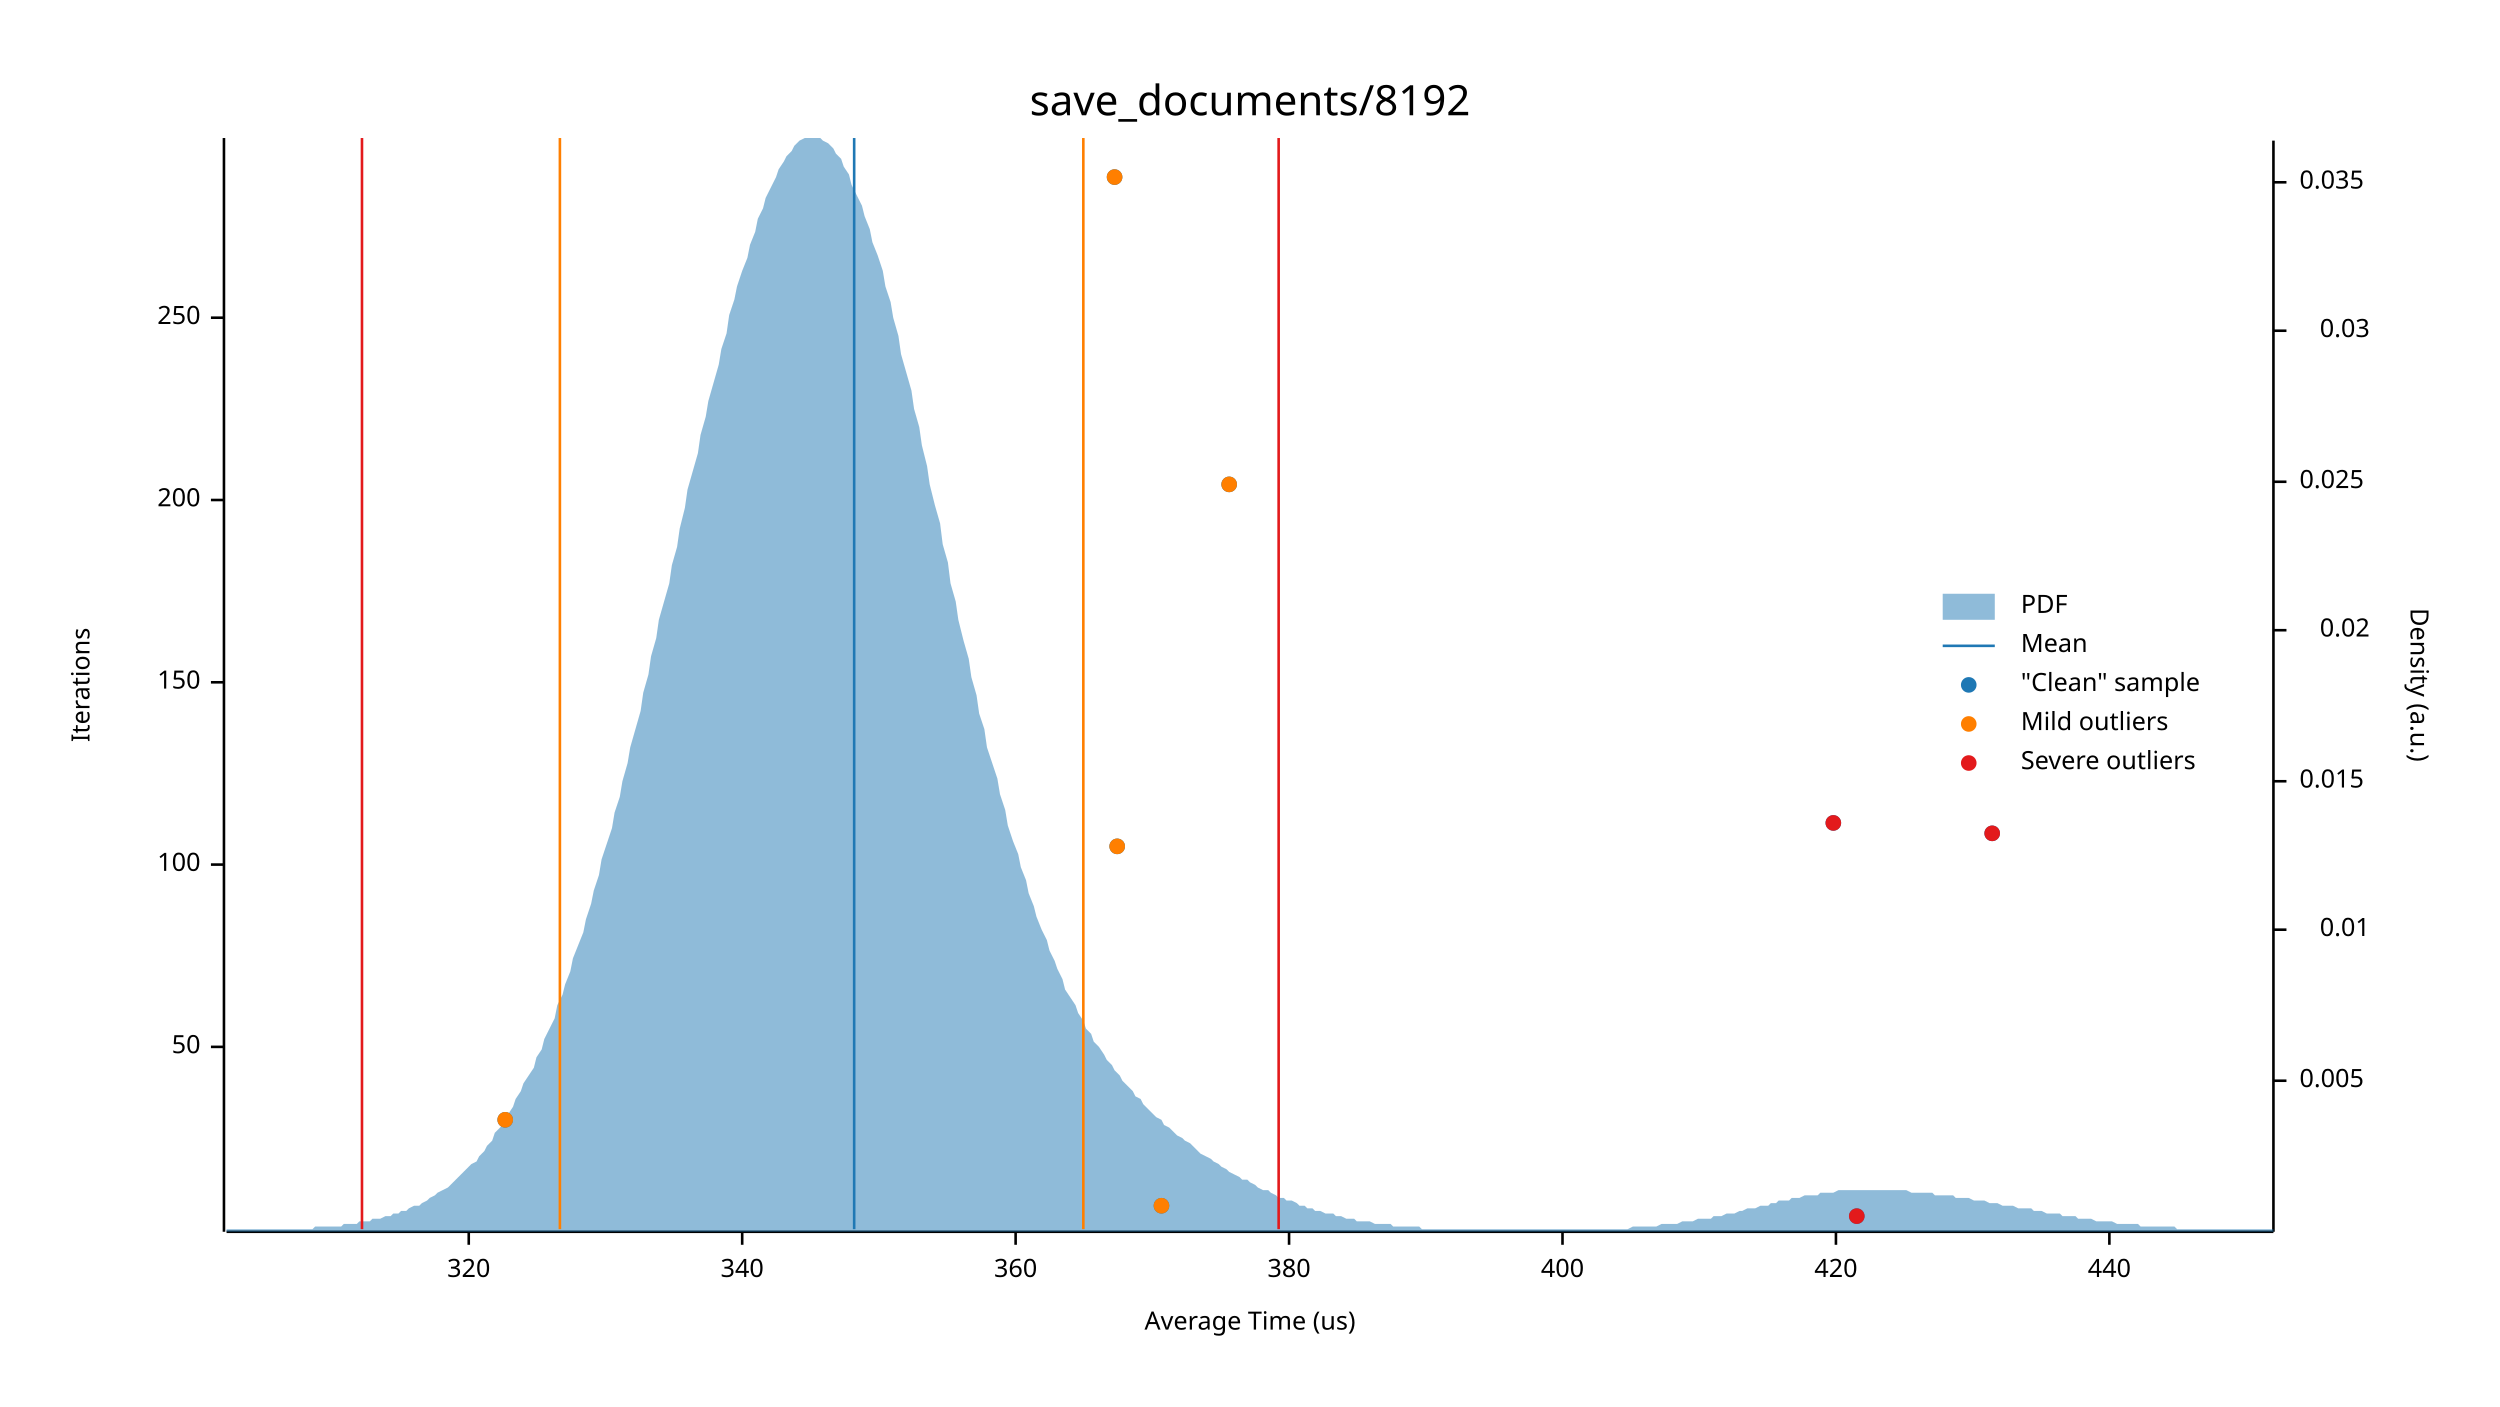
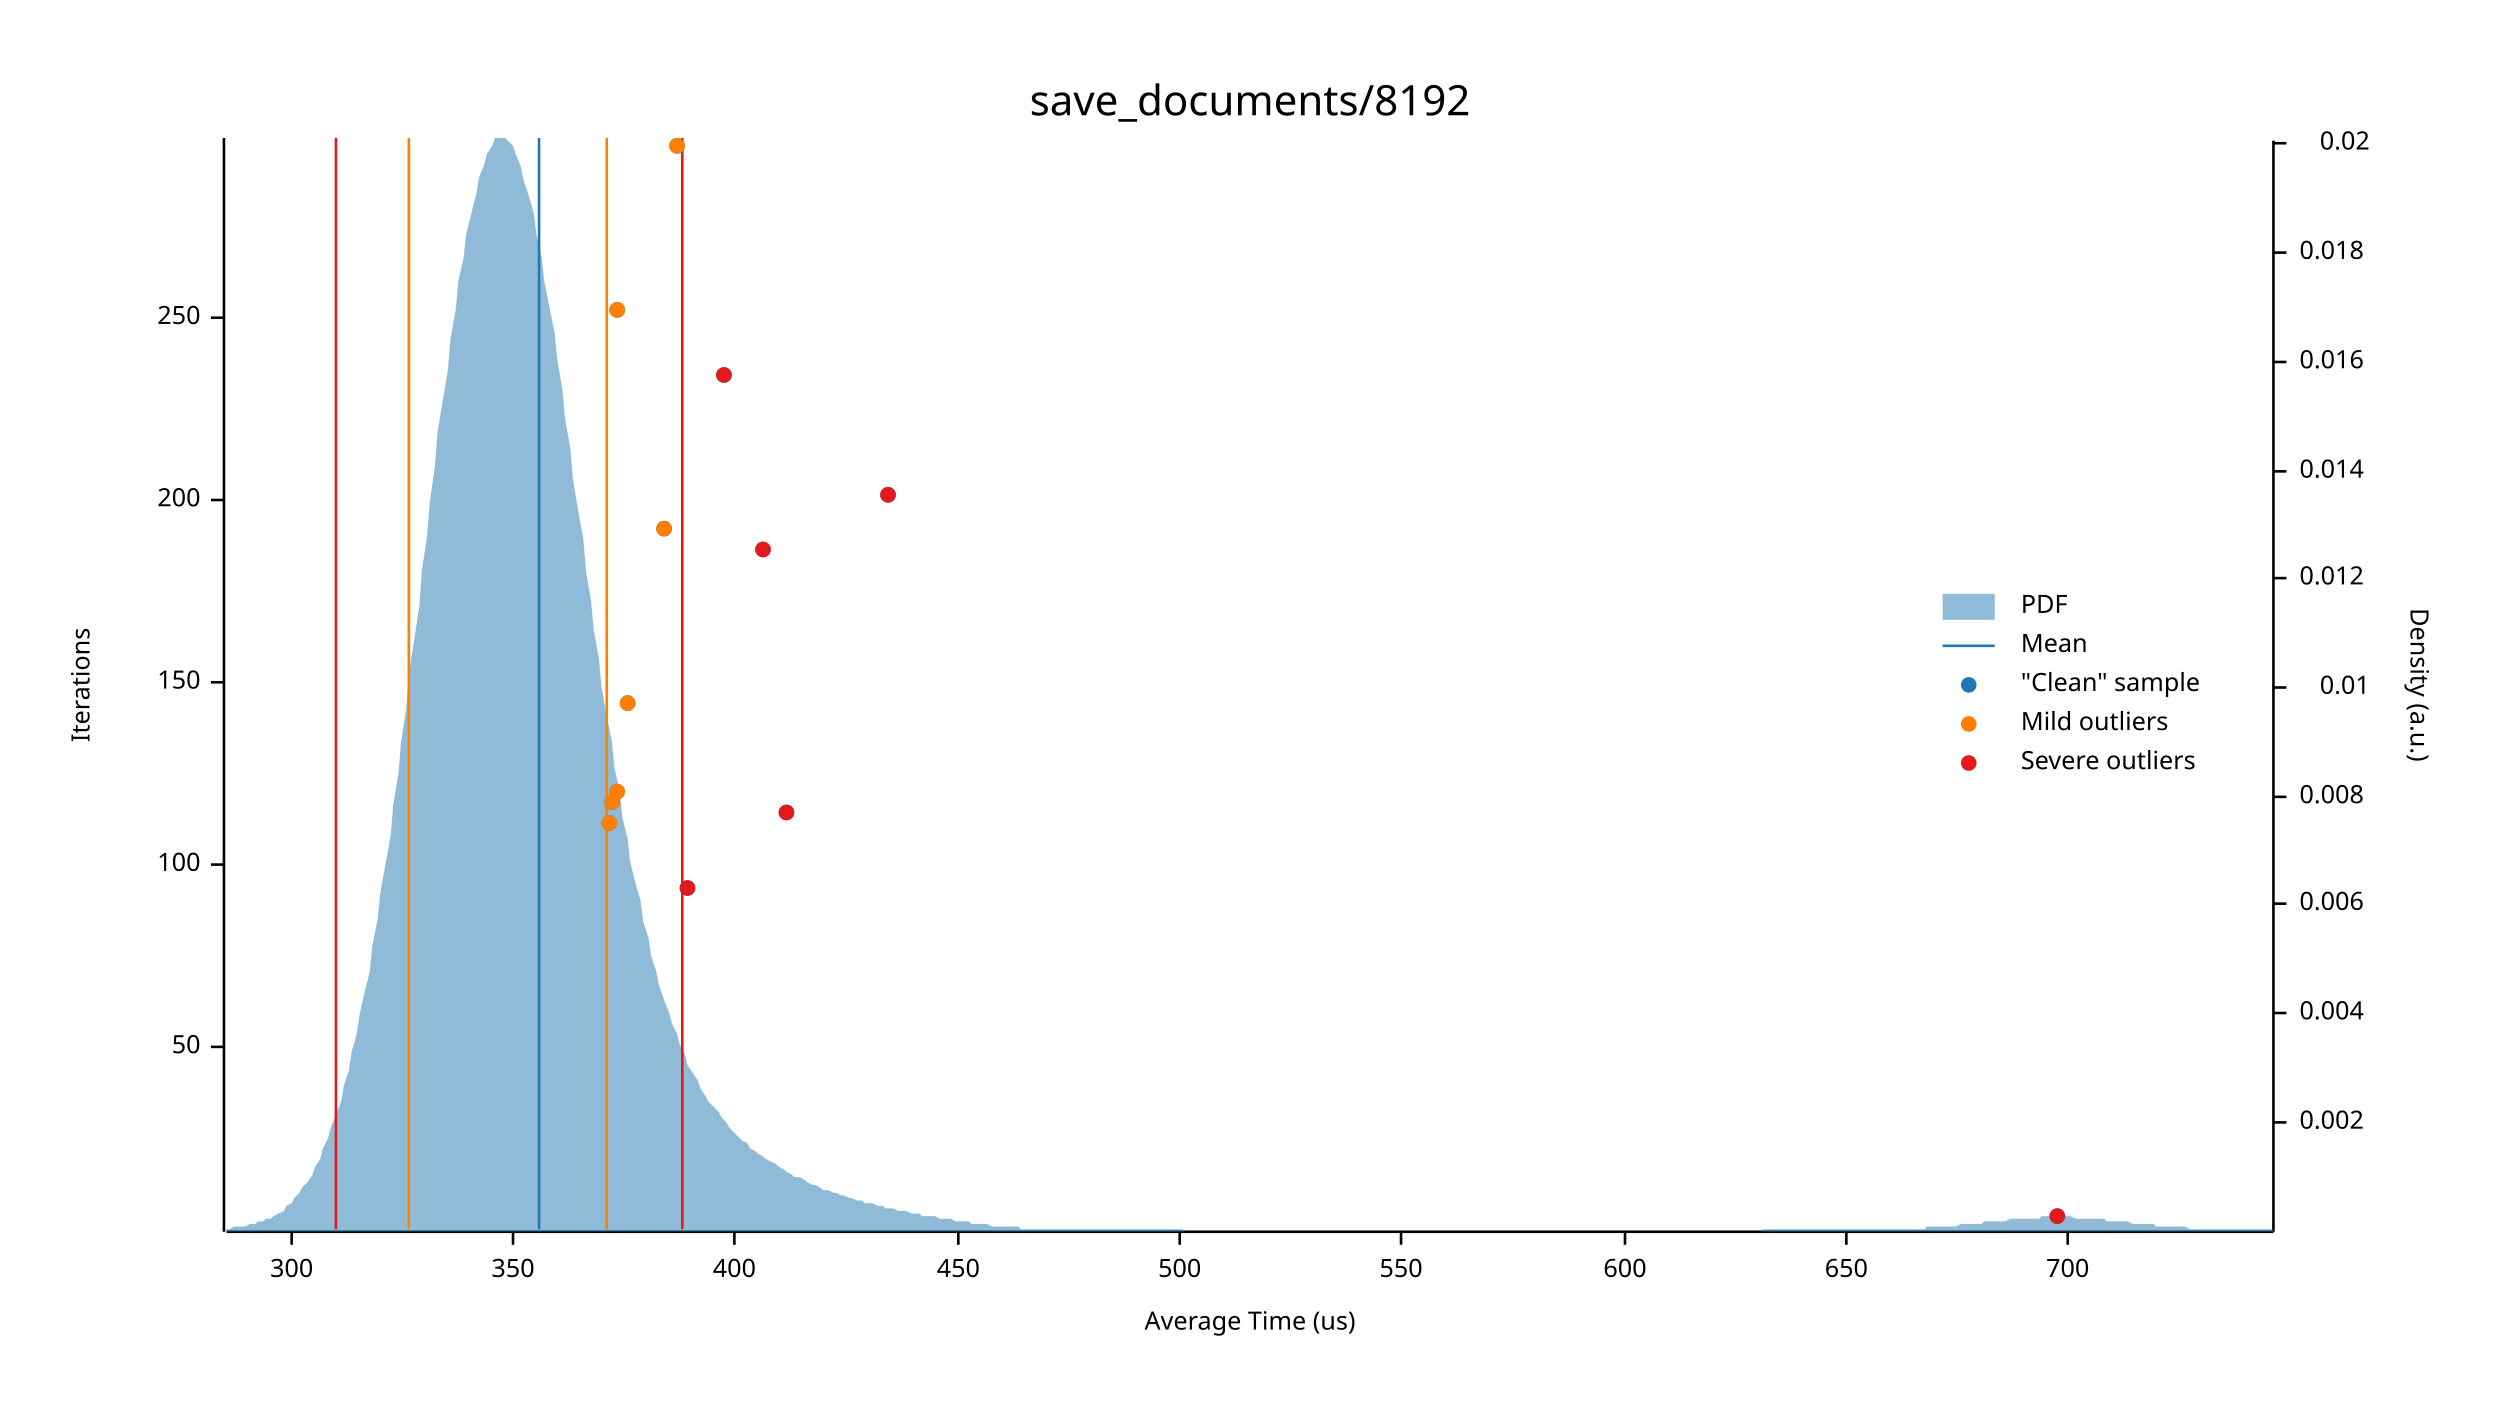
<svg xmlns="http://www.w3.org/2000/svg" width="960" height="540" viewBox="0 0 960 540">
  <text x="480" y="32" dy="0.76em" text-anchor="middle" font-family="sans-serif" font-size="16.129" opacity="1" fill="#000000">
save_documents/8192
</text>
  <text x="27" y="263" dy="0.76em" text-anchor="middle" font-family="sans-serif" font-size="9.677" opacity="1" fill="#000000" transform="rotate(270, 27, 263)">
Iterations
</text>
  <text x="480" y="513" dy="-0.5ex" text-anchor="middle" font-family="sans-serif" font-size="9.677" opacity="1" fill="#000000">
Average Time (us)
</text>
  <polyline fill="none" opacity="1" stroke="#000000" stroke-width="1" points="86,53 86,473 " />
  <text x="77" y="402" dy="0.5ex" text-anchor="end" font-family="sans-serif" font-size="9.677" opacity="1" fill="#000000">
50
</text>
  <polyline fill="none" opacity="1" stroke="#000000" stroke-width="1" points="81,402 86,402 " />
  <text x="77" y="332" dy="0.5ex" text-anchor="end" font-family="sans-serif" font-size="9.677" opacity="1" fill="#000000">
100
</text>
  <polyline fill="none" opacity="1" stroke="#000000" stroke-width="1" points="81,332 86,332 " />
  <text x="77" y="262" dy="0.5ex" text-anchor="end" font-family="sans-serif" font-size="9.677" opacity="1" fill="#000000">
150
</text>
  <polyline fill="none" opacity="1" stroke="#000000" stroke-width="1" points="81,262 86,262 " />
  <text x="77" y="192" dy="0.5ex" text-anchor="end" font-family="sans-serif" font-size="9.677" opacity="1" fill="#000000">
200
</text>
  <polyline fill="none" opacity="1" stroke="#000000" stroke-width="1" points="81,192 86,192 " />
  <text x="77" y="122" dy="0.5ex" text-anchor="end" font-family="sans-serif" font-size="9.677" opacity="1" fill="#000000">
250
</text>
  <polyline fill="none" opacity="1" stroke="#000000" stroke-width="1" points="81,122 86,122 " />
  <polyline fill="none" opacity="1" stroke="#000000" stroke-width="1" points="87,473 873,473 " />
-   <text x="180" y="483" dy="0.76em" text-anchor="middle" font-family="sans-serif" font-size="9.677" opacity="1" fill="#000000">
- 320
+   <text x="112" y="483" dy="0.76em" text-anchor="middle" font-family="sans-serif" font-size="9.677" opacity="1" fill="#000000">
+ 300
</text>
-   <polyline fill="none" opacity="1" stroke="#000000" stroke-width="1" points="180,473 180,478 " />
-   <text x="285" y="483" dy="0.76em" text-anchor="middle" font-family="sans-serif" font-size="9.677" opacity="1" fill="#000000">
- 340
+   <polyline fill="none" opacity="1" stroke="#000000" stroke-width="1" points="112,473 112,478 " />
+   <text x="197" y="483" dy="0.76em" text-anchor="middle" font-family="sans-serif" font-size="9.677" opacity="1" fill="#000000">
+ 350
</text>
-   <polyline fill="none" opacity="1" stroke="#000000" stroke-width="1" points="285,473 285,478 " />
-   <text x="390" y="483" dy="0.76em" text-anchor="middle" font-family="sans-serif" font-size="9.677" opacity="1" fill="#000000">
- 360
- </text>
-   <polyline fill="none" opacity="1" stroke="#000000" stroke-width="1" points="390,473 390,478 " />
-   <text x="495" y="483" dy="0.76em" text-anchor="middle" font-family="sans-serif" font-size="9.677" opacity="1" fill="#000000">
- 380
- </text>
-   <polyline fill="none" opacity="1" stroke="#000000" stroke-width="1" points="495,473 495,478 " />
-   <text x="600" y="483" dy="0.76em" text-anchor="middle" font-family="sans-serif" font-size="9.677" opacity="1" fill="#000000">
+   <polyline fill="none" opacity="1" stroke="#000000" stroke-width="1" points="197,473 197,478 " />
+   <text x="282" y="483" dy="0.76em" text-anchor="middle" font-family="sans-serif" font-size="9.677" opacity="1" fill="#000000">
400
</text>
-   <polyline fill="none" opacity="1" stroke="#000000" stroke-width="1" points="600,473 600,478 " />
-   <text x="705" y="483" dy="0.76em" text-anchor="middle" font-family="sans-serif" font-size="9.677" opacity="1" fill="#000000">
- 420
+   <polyline fill="none" opacity="1" stroke="#000000" stroke-width="1" points="282,473 282,478 " />
+   <text x="368" y="483" dy="0.76em" text-anchor="middle" font-family="sans-serif" font-size="9.677" opacity="1" fill="#000000">
+ 450
</text>
-   <polyline fill="none" opacity="1" stroke="#000000" stroke-width="1" points="705,473 705,478 " />
-   <text x="810" y="483" dy="0.76em" text-anchor="middle" font-family="sans-serif" font-size="9.677" opacity="1" fill="#000000">
- 440
+   <polyline fill="none" opacity="1" stroke="#000000" stroke-width="1" points="368,473 368,478 " />
+   <text x="453" y="483" dy="0.76em" text-anchor="middle" font-family="sans-serif" font-size="9.677" opacity="1" fill="#000000">
+ 500
</text>
-   <polyline fill="none" opacity="1" stroke="#000000" stroke-width="1" points="810,473 810,478 " />
+   <polyline fill="none" opacity="1" stroke="#000000" stroke-width="1" points="453,473 453,478 " />
+   <text x="538" y="483" dy="0.76em" text-anchor="middle" font-family="sans-serif" font-size="9.677" opacity="1" fill="#000000">
+ 550
+ </text>
+   <polyline fill="none" opacity="1" stroke="#000000" stroke-width="1" points="538,473 538,478 " />
+   <text x="624" y="483" dy="0.76em" text-anchor="middle" font-family="sans-serif" font-size="9.677" opacity="1" fill="#000000">
+ 600
+ </text>
+   <polyline fill="none" opacity="1" stroke="#000000" stroke-width="1" points="624,473 624,478 " />
+   <text x="709" y="483" dy="0.76em" text-anchor="middle" font-family="sans-serif" font-size="9.677" opacity="1" fill="#000000">
+ 650
+ </text>
+   <polyline fill="none" opacity="1" stroke="#000000" stroke-width="1" points="709,473 709,478 " />
+   <text x="794" y="483" dy="0.76em" text-anchor="middle" font-family="sans-serif" font-size="9.677" opacity="1" fill="#000000">
+ 700
+ </text>
+   <polyline fill="none" opacity="1" stroke="#000000" stroke-width="1" points="794,473 794,478 " />
  <text x="933" y="263" dy="0.76em" text-anchor="middle" font-family="sans-serif" font-size="9.677" opacity="1" fill="#000000" transform="rotate(90, 933, 263)">
Density (a.u.)
</text>
  <polyline fill="none" opacity="1" stroke="#000000" stroke-width="1" points="873,54 873,473 " />
-   <text x="883" y="415" dy="0.5ex" text-anchor="start" font-family="sans-serif" font-size="9.677" opacity="1" fill="#000000">
- 0.005
+   <text x="883" y="431" dy="0.5ex" text-anchor="start" font-family="sans-serif" font-size="9.677" opacity="1" fill="#000000">
+ 0.002
</text>
-   <polyline fill="none" opacity="1" stroke="#000000" stroke-width="1" points="873,415 878,415 " />
-   <text x="910" y="357" dy="0.5ex" text-anchor="end" font-family="sans-serif" font-size="9.677" opacity="1" fill="#000000">
+   <polyline fill="none" opacity="1" stroke="#000000" stroke-width="1" points="873,431 878,431 " />
+   <text x="883" y="389" dy="0.5ex" text-anchor="start" font-family="sans-serif" font-size="9.677" opacity="1" fill="#000000">
+ 0.004
+ </text>
+   <polyline fill="none" opacity="1" stroke="#000000" stroke-width="1" points="873,389 878,389 " />
+   <text x="883" y="347" dy="0.5ex" text-anchor="start" font-family="sans-serif" font-size="9.677" opacity="1" fill="#000000">
+ 0.006
+ </text>
+   <polyline fill="none" opacity="1" stroke="#000000" stroke-width="1" points="873,347 878,347 " />
+   <text x="883" y="306" dy="0.5ex" text-anchor="start" font-family="sans-serif" font-size="9.677" opacity="1" fill="#000000">
+ 0.008
+ </text>
+   <polyline fill="none" opacity="1" stroke="#000000" stroke-width="1" points="873,306 878,306 " />
+   <text x="910" y="264" dy="0.5ex" text-anchor="end" font-family="sans-serif" font-size="9.677" opacity="1" fill="#000000">
0.01
</text>
-   <polyline fill="none" opacity="1" stroke="#000000" stroke-width="1" points="873,357 878,357 " />
-   <text x="883" y="300" dy="0.5ex" text-anchor="start" font-family="sans-serif" font-size="9.677" opacity="1" fill="#000000">
- 0.015
+   <polyline fill="none" opacity="1" stroke="#000000" stroke-width="1" points="873,264 878,264 " />
+   <text x="883" y="222" dy="0.5ex" text-anchor="start" font-family="sans-serif" font-size="9.677" opacity="1" fill="#000000">
+ 0.012
</text>
-   <polyline fill="none" opacity="1" stroke="#000000" stroke-width="1" points="873,300 878,300 " />
-   <text x="910" y="242" dy="0.5ex" text-anchor="end" font-family="sans-serif" font-size="9.677" opacity="1" fill="#000000">
+   <polyline fill="none" opacity="1" stroke="#000000" stroke-width="1" points="873,222 878,222 " />
+   <text x="883" y="181" dy="0.5ex" text-anchor="start" font-family="sans-serif" font-size="9.677" opacity="1" fill="#000000">
+ 0.014
+ </text>
+   <polyline fill="none" opacity="1" stroke="#000000" stroke-width="1" points="873,181 878,181 " />
+   <text x="883" y="139" dy="0.5ex" text-anchor="start" font-family="sans-serif" font-size="9.677" opacity="1" fill="#000000">
+ 0.016
+ </text>
+   <polyline fill="none" opacity="1" stroke="#000000" stroke-width="1" points="873,139 878,139 " />
+   <text x="883" y="97" dy="0.5ex" text-anchor="start" font-family="sans-serif" font-size="9.677" opacity="1" fill="#000000">
+ 0.018
+ </text>
+   <polyline fill="none" opacity="1" stroke="#000000" stroke-width="1" points="873,97 878,97 " />
+   <text x="910" y="55" dy="0.5ex" text-anchor="end" font-family="sans-serif" font-size="9.677" opacity="1" fill="#000000">
0.02
</text>
-   <polyline fill="none" opacity="1" stroke="#000000" stroke-width="1" points="873,242 878,242 " />
-   <text x="883" y="185" dy="0.5ex" text-anchor="start" font-family="sans-serif" font-size="9.677" opacity="1" fill="#000000">
- 0.025
- </text>
-   <polyline fill="none" opacity="1" stroke="#000000" stroke-width="1" points="873,185 878,185 " />
-   <text x="910" y="127" dy="0.5ex" text-anchor="end" font-family="sans-serif" font-size="9.677" opacity="1" fill="#000000">
- 0.03
- </text>
-   <polyline fill="none" opacity="1" stroke="#000000" stroke-width="1" points="873,127 878,127 " />
-   <text x="883" y="70" dy="0.5ex" text-anchor="start" font-family="sans-serif" font-size="9.677" opacity="1" fill="#000000">
- 0.035
- </text>
-   <polyline fill="none" opacity="1" stroke="#000000" stroke-width="1" points="873,70 878,70 " />
-   <polygon opacity="0.5" fill="#1F78B4" points="87,472 88,472 90,472 91,472 93,472 94,472 96,472 98,472 99,472 101,472 102,472 104,472 105,472 107,472 109,472 110,472 112,472 113,472 115,472 116,472 118,472 120,472 121,471 123,471 124,471 126,471 127,471 129,471 131,471 132,470 134,470 135,470 137,470 138,469 140,469 142,469 143,468 145,468 146,468 148,467 150,467 151,466 153,466 154,465 156,465 157,464 159,463 161,463 162,462 164,461 165,460 167,459 168,458 170,457 172,456 173,455 175,453 176,452 178,450 179,449 181,447 183,446 184,444 186,442 187,440 189,438 190,435 192,433 194,431 195,428 197,425 198,422 200,419 201,416 203,413 205,410 206,406 208,403 209,399 211,395 213,391 214,386 216,382 217,378 219,373 220,368 222,363 224,358 225,353 227,347 228,342 230,336 231,330 233,324 235,318 236,312 238,306 239,300 241,293 242,287 244,280 246,273 247,266 249,259 250,252 252,245 253,238 255,231 257,224 258,217 260,210 261,203 263,195 264,188 266,181 268,174 269,167 271,160 272,154 274,147 276,140 277,134 279,128 280,121 282,115 283,110 285,104 287,99 288,94 290,89 291,84 293,80 294,76 296,72 298,68 299,65 301,62 302,60 304,58 305,56 307,54 309,53 310,53 312,53 313,53 315,53 316,54 318,55 320,57 321,59 323,61 324,64 326,67 327,71 329,75 331,79 332,83 334,88 335,93 337,98 339,104 340,110 342,116 343,122 345,129 346,136 348,143 350,150 351,157 353,164 354,171 356,179 357,186 359,194 361,201 362,209 364,216 365,224 367,231 368,238 370,246 372,253 373,260 375,267 376,274 378,280 379,287 381,293 383,299 384,305 386,311 387,317 389,323 391,328 392,333 394,338 395,343 397,348 398,352 400,357 402,361 403,365 405,369 406,372 408,376 409,380 411,383 413,386 414,389 416,392 417,395 419,397 420,400 422,402 424,405 425,407 427,409 428,411 430,413 431,415 433,417 435,419 436,421 438,422 439,424 441,426 442,427 444,429 446,430 447,432 449,433 450,434 452,436 454,437 455,438 457,439 458,440 460,442 461,443 463,444 465,445 466,446 468,447 469,448 471,449 472,450 474,451 476,452 477,453 479,453 480,454 482,455 483,456 485,457 487,457 488,458 490,459 491,460 493,460 494,461 496,461 498,462 499,463 501,463 502,464 504,464 505,465 507,465 509,466 510,466 512,466 513,467 515,467 517,468 518,468 520,468 521,469 523,469 524,469 526,469 528,470 529,470 531,470 532,470 534,470 535,471 537,471 539,471 540,471 542,471 543,471 545,471 546,472 548,472 550,472 551,472 553,472 554,472 556,472 557,472 559,472 561,472 562,472 564,472 565,472 567,472 568,472 570,472 572,472 573,472 575,472 576,472 578,472 580,472 581,472 583,472 584,472 586,472 587,472 589,472 591,472 592,472 594,472 595,472 597,472 598,472 600,472 602,472 603,472 605,472 606,472 608,472 609,472 611,472 613,472 614,472 616,472 617,472 619,472 620,472 622,472 624,472 625,472 627,471 628,471 630,471 632,471 633,471 635,471 636,471 638,470 639,470 641,470 643,470 644,470 646,469 647,469 649,469 650,469 652,468 654,468 655,468 657,468 658,467 660,467 661,467 663,466 665,466 666,466 668,465 669,465 671,464 672,464 674,464 676,463 677,463 679,463 680,462 682,462 683,461 685,461 687,461 688,460 690,460 691,460 693,459 695,459 696,459 698,459 699,458 701,458 702,458 704,458 706,457 707,457 709,457 710,457 712,457 713,457 715,457 717,457 718,457 720,457 721,457 723,457 724,457 726,457 728,457 729,457 731,457 732,457 734,458 735,458 737,458 739,458 740,458 742,458 743,459 745,459 746,459 748,459 750,459 751,460 753,460 754,460 756,460 758,461 759,461 761,461 762,461 764,462 765,462 767,462 769,463 770,463 772,463 773,463 775,464 776,464 778,464 780,464 781,465 783,465 784,465 786,466 787,466 789,466 791,466 792,467 794,467 795,467 797,467 798,468 800,468 802,468 803,468 805,469 806,469 808,469 809,469 811,469 813,470 814,470 816,470 817,470 819,470 821,470 822,471 824,471 825,471 827,471 828,471 830,471 832,471 833,471 835,471 836,472 838,472 839,472 841,472 843,472 844,472 846,472 847,472 849,472 850,472 852,472 854,472 855,472 857,472 858,472 860,472 861,472 863,472 865,472 866,472 868,472 869,472 871,472 873,472 873,473 87,473 " />
-   <polyline fill="none" opacity="1" stroke="#1F78B4" stroke-width="1" points="328,472 328,53 " />
-   <polyline fill="none" opacity="1" stroke="#FF7F00" stroke-width="1" points="215,472 215,53 " />
-   <polyline fill="none" opacity="1" stroke="#FF7F00" stroke-width="1" points="416,472 416,53 " />
-   <polyline fill="none" opacity="1" stroke="#E31A1C" stroke-width="1" points="139,472 139,53 " />
-   <polyline fill="none" opacity="1" stroke="#E31A1C" stroke-width="1" points="491,472 491,53 " />
-   <circle cx="713" cy="467" r="3" opacity="1" fill="#1F78B4" stroke="none" stroke-width="1" />
-   <circle cx="446" cy="463" r="3" opacity="1" fill="#1F78B4" stroke="none" stroke-width="1" />
-   <circle cx="194" cy="430" r="3" opacity="1" fill="#1F78B4" stroke="none" stroke-width="1" />
-   <circle cx="429" cy="325" r="3" opacity="1" fill="#1F78B4" stroke="none" stroke-width="1" />
-   <circle cx="765" cy="320" r="3" opacity="1" fill="#1F78B4" stroke="none" stroke-width="1" />
-   <circle cx="704" cy="316" r="3" opacity="1" fill="#1F78B4" stroke="none" stroke-width="1" />
-   <circle cx="472" cy="186" r="3" opacity="1" fill="#1F78B4" stroke="none" stroke-width="1" />
-   <circle cx="428" cy="68" r="3" opacity="1" fill="#1F78B4" stroke="none" stroke-width="1" />
-   <circle cx="446" cy="463" r="3" opacity="1" fill="#FF7F00" stroke="none" stroke-width="1" />
-   <circle cx="194" cy="430" r="3" opacity="1" fill="#FF7F00" stroke="none" stroke-width="1" />
-   <circle cx="429" cy="325" r="3" opacity="1" fill="#FF7F00" stroke="none" stroke-width="1" />
-   <circle cx="472" cy="186" r="3" opacity="1" fill="#FF7F00" stroke="none" stroke-width="1" />
-   <circle cx="428" cy="68" r="3" opacity="1" fill="#FF7F00" stroke="none" stroke-width="1" />
-   <circle cx="713" cy="467" r="3" opacity="1" fill="#E31A1C" stroke="none" stroke-width="1" />
-   <circle cx="765" cy="320" r="3" opacity="1" fill="#E31A1C" stroke="none" stroke-width="1" />
-   <circle cx="704" cy="316" r="3" opacity="1" fill="#E31A1C" stroke="none" stroke-width="1" />
+   <polyline fill="none" opacity="1" stroke="#000000" stroke-width="1" points="873,55 878,55 " />
+   <polygon opacity="0.5" fill="#1F78B4" points="87,472 88,472 90,471 91,471 93,471 94,471 96,470 98,470 99,469 101,469 102,468 104,468 105,467 107,466 109,465 110,463 112,462 113,460 115,458 116,456 118,454 120,451 121,448 123,445 124,441 126,437 127,433 129,428 131,423 132,417 134,411 135,404 137,397 138,390 140,381 142,373 143,363 145,353 146,343 148,332 150,321 151,309 153,297 154,285 156,272 157,259 159,246 161,233 162,219 164,206 165,193 167,179 168,166 170,154 172,142 173,130 175,119 176,108 178,99 179,90 181,82 183,74 184,68 186,63 187,59 189,56 190,53 192,53 194,53 195,54 197,56 198,59 200,64 201,69 203,75 205,82 206,90 208,99 209,108 211,118 213,128 214,138 216,150 217,161 219,172 220,184 222,196 224,207 225,219 227,231 228,242 230,253 231,264 233,275 235,285 236,295 238,304 239,314 241,322 242,331 244,339 246,346 247,354 249,360 250,367 252,373 253,378 255,384 257,389 258,393 260,397 261,401 263,405 264,409 266,412 268,415 269,418 271,421 272,423 274,425 276,427 277,429 279,431 280,433 282,435 283,436 285,438 287,439 288,441 290,442 291,443 293,444 294,445 296,446 298,447 299,448 301,449 302,450 304,451 305,452 307,452 309,453 310,454 312,455 313,455 315,456 316,457 318,457 320,458 321,458 323,459 324,459 326,460 327,460 329,461 331,461 332,462 334,462 335,462 337,463 339,463 340,464 342,464 343,464 345,465 346,465 348,465 350,466 351,466 353,466 354,467 356,467 357,467 359,467 361,468 362,468 364,468 365,468 367,469 368,469 370,469 372,469 373,470 375,470 376,470 378,470 379,470 381,471 383,471 384,471 386,471 387,471 389,471 391,471 392,472 394,472 395,472 397,472 398,472 400,472 402,472 403,472 405,472 406,472 408,472 409,472 411,472 413,472 414,472 416,472 417,472 419,472 420,472 422,472 424,472 425,472 427,472 428,472 430,472 431,472 433,472 435,472 436,472 438,472 439,472 441,472 442,472 444,472 446,472 447,472 449,472 450,472 452,472 454,472 455,473 457,473 458,473 460,473 461,473 463,473 465,473 466,473 468,473 469,473 471,473 472,473 474,473 476,473 477,473 479,473 480,473 482,473 483,473 485,473 487,473 488,473 490,473 491,473 493,473 494,473 496,473 498,473 499,473 501,473 502,473 504,473 505,473 507,473 509,473 510,473 512,473 513,473 515,473 517,473 518,473 520,473 521,473 523,473 524,473 526,473 528,473 529,473 531,473 532,473 534,473 535,473 537,473 539,473 540,473 542,473 543,473 545,473 546,473 548,473 550,473 551,473 553,473 554,473 556,473 557,473 559,473 561,473 562,473 564,473 565,473 567,473 568,473 570,473 572,473 573,473 575,473 576,473 578,473 580,473 581,473 583,473 584,473 586,473 587,473 589,473 591,473 592,473 594,473 595,473 597,473 598,473 600,473 602,473 603,473 605,473 606,473 608,473 609,473 611,473 613,473 614,473 616,473 617,473 619,473 620,473 622,473 624,473 625,473 627,473 628,473 630,473 632,473 633,473 635,473 636,473 638,473 639,473 641,473 643,473 644,473 646,473 647,473 649,473 650,473 652,473 654,473 655,473 657,473 658,473 660,473 661,473 663,473 665,473 666,473 668,473 669,473 671,473 672,473 674,473 676,473 677,472 679,472 680,472 682,472 683,472 685,472 687,472 688,472 690,472 691,472 693,472 695,472 696,472 698,472 699,472 701,472 702,472 704,472 706,472 707,472 709,472 710,472 712,472 713,472 715,472 717,472 718,472 720,472 721,472 723,472 724,472 726,472 728,472 729,472 731,472 732,472 734,472 735,472 737,472 739,472 740,471 742,471 743,471 745,471 746,471 748,471 750,471 751,471 753,470 754,470 756,470 758,470 759,470 761,470 762,469 764,469 765,469 767,469 769,469 770,469 772,468 773,468 775,468 776,468 778,468 780,468 781,468 783,468 784,467 786,467 787,467 789,467 791,467 792,467 794,467 795,467 797,468 798,468 800,468 802,468 803,468 805,468 806,468 808,468 809,469 811,469 813,469 814,469 816,469 817,469 819,470 821,470 822,470 824,470 825,470 827,470 828,471 830,471 832,471 833,471 835,471 836,471 838,471 839,471 841,472 843,472 844,472 846,472 847,472 849,472 850,472 852,472 854,472 855,472 857,472 858,472 860,472 861,472 863,472 865,472 866,472 868,472 869,472 871,472 873,472 873,473 87,473 " />
+   <polyline fill="none" opacity="1" stroke="#1F78B4" stroke-width="1" points="207,472 207,53 " />
+   <polyline fill="none" opacity="1" stroke="#FF7F00" stroke-width="1" points="157,472 157,53 " />
+   <polyline fill="none" opacity="1" stroke="#FF7F00" stroke-width="1" points="233,472 233,53 " />
+   <polyline fill="none" opacity="1" stroke="#E31A1C" stroke-width="1" points="129,472 129,53 " />
+   <polyline fill="none" opacity="1" stroke="#E31A1C" stroke-width="1" points="262,472 262,53 " />
+   <circle cx="790" cy="467" r="3" opacity="1" fill="#1F78B4" stroke="none" stroke-width="1" />
+   <circle cx="264" cy="341" r="3" opacity="1" fill="#1F78B4" stroke="none" stroke-width="1" />
+   <circle cx="234" cy="316" r="3" opacity="1" fill="#1F78B4" stroke="none" stroke-width="1" />
+   <circle cx="302" cy="312" r="3" opacity="1" fill="#1F78B4" stroke="none" stroke-width="1" />
+   <circle cx="235" cy="308" r="3" opacity="1" fill="#1F78B4" stroke="none" stroke-width="1" />
+   <circle cx="237" cy="304" r="3" opacity="1" fill="#1F78B4" stroke="none" stroke-width="1" />
+   <circle cx="241" cy="270" r="3" opacity="1" fill="#1F78B4" stroke="none" stroke-width="1" />
+   <circle cx="293" cy="211" r="3" opacity="1" fill="#1F78B4" stroke="none" stroke-width="1" />
+   <circle cx="255" cy="203" r="3" opacity="1" fill="#1F78B4" stroke="none" stroke-width="1" />
+   <circle cx="341" cy="190" r="3" opacity="1" fill="#1F78B4" stroke="none" stroke-width="1" />
+   <circle cx="278" cy="144" r="3" opacity="1" fill="#1F78B4" stroke="none" stroke-width="1" />
+   <circle cx="237" cy="119" r="3" opacity="1" fill="#1F78B4" stroke="none" stroke-width="1" />
+   <circle cx="260" cy="56" r="3" opacity="1" fill="#1F78B4" stroke="none" stroke-width="1" />
+   <circle cx="234" cy="316" r="3" opacity="1" fill="#FF7F00" stroke="none" stroke-width="1" />
+   <circle cx="235" cy="308" r="3" opacity="1" fill="#FF7F00" stroke="none" stroke-width="1" />
+   <circle cx="237" cy="304" r="3" opacity="1" fill="#FF7F00" stroke="none" stroke-width="1" />
+   <circle cx="241" cy="270" r="3" opacity="1" fill="#FF7F00" stroke="none" stroke-width="1" />
+   <circle cx="255" cy="203" r="3" opacity="1" fill="#FF7F00" stroke="none" stroke-width="1" />
+   <circle cx="237" cy="119" r="3" opacity="1" fill="#FF7F00" stroke="none" stroke-width="1" />
+   <circle cx="260" cy="56" r="3" opacity="1" fill="#FF7F00" stroke="none" stroke-width="1" />
+   <circle cx="790" cy="467" r="3" opacity="1" fill="#E31A1C" stroke="none" stroke-width="1" />
+   <circle cx="264" cy="341" r="3" opacity="1" fill="#E31A1C" stroke="none" stroke-width="1" />
+   <circle cx="302" cy="312" r="3" opacity="1" fill="#E31A1C" stroke="none" stroke-width="1" />
+   <circle cx="293" cy="211" r="3" opacity="1" fill="#E31A1C" stroke="none" stroke-width="1" />
+   <circle cx="341" cy="190" r="3" opacity="1" fill="#E31A1C" stroke="none" stroke-width="1" />
+   <circle cx="278" cy="144" r="3" opacity="1" fill="#E31A1C" stroke="none" stroke-width="1" />
  <text x="776" y="228" dy="0.76em" text-anchor="start" font-family="sans-serif" font-size="9.677" opacity="1" fill="#000000">
PDF
</text>
  <text x="776" y="243" dy="0.76em" text-anchor="start" font-family="sans-serif" font-size="9.677" opacity="1" fill="#000000">
Mean
</text>
  <text x="776" y="258" dy="0.76em" text-anchor="start" font-family="sans-serif" font-size="9.677" opacity="1" fill="#000000">
"Clean" sample
</text>
  <text x="776" y="273" dy="0.76em" text-anchor="start" font-family="sans-serif" font-size="9.677" opacity="1" fill="#000000">
Mild outliers
</text>
  <text x="776" y="288" dy="0.76em" text-anchor="start" font-family="sans-serif" font-size="9.677" opacity="1" fill="#000000">
Severe outliers
</text>
  <rect x="746" y="228" width="20" height="10" opacity="0.5" fill="#1F78B4" stroke="none" />
  <polyline fill="none" opacity="1" stroke="#1F78B4" stroke-width="1" points="746,248 766,248 " />
  <circle cx="756" cy="263" r="3" opacity="1" fill="#1F78B4" stroke="none" stroke-width="1" />
  <circle cx="756" cy="278" r="3" opacity="1" fill="#FF7F00" stroke="none" stroke-width="1" />
  <circle cx="756" cy="293" r="3" opacity="1" fill="#E31A1C" stroke="none" stroke-width="1" />
</svg>
